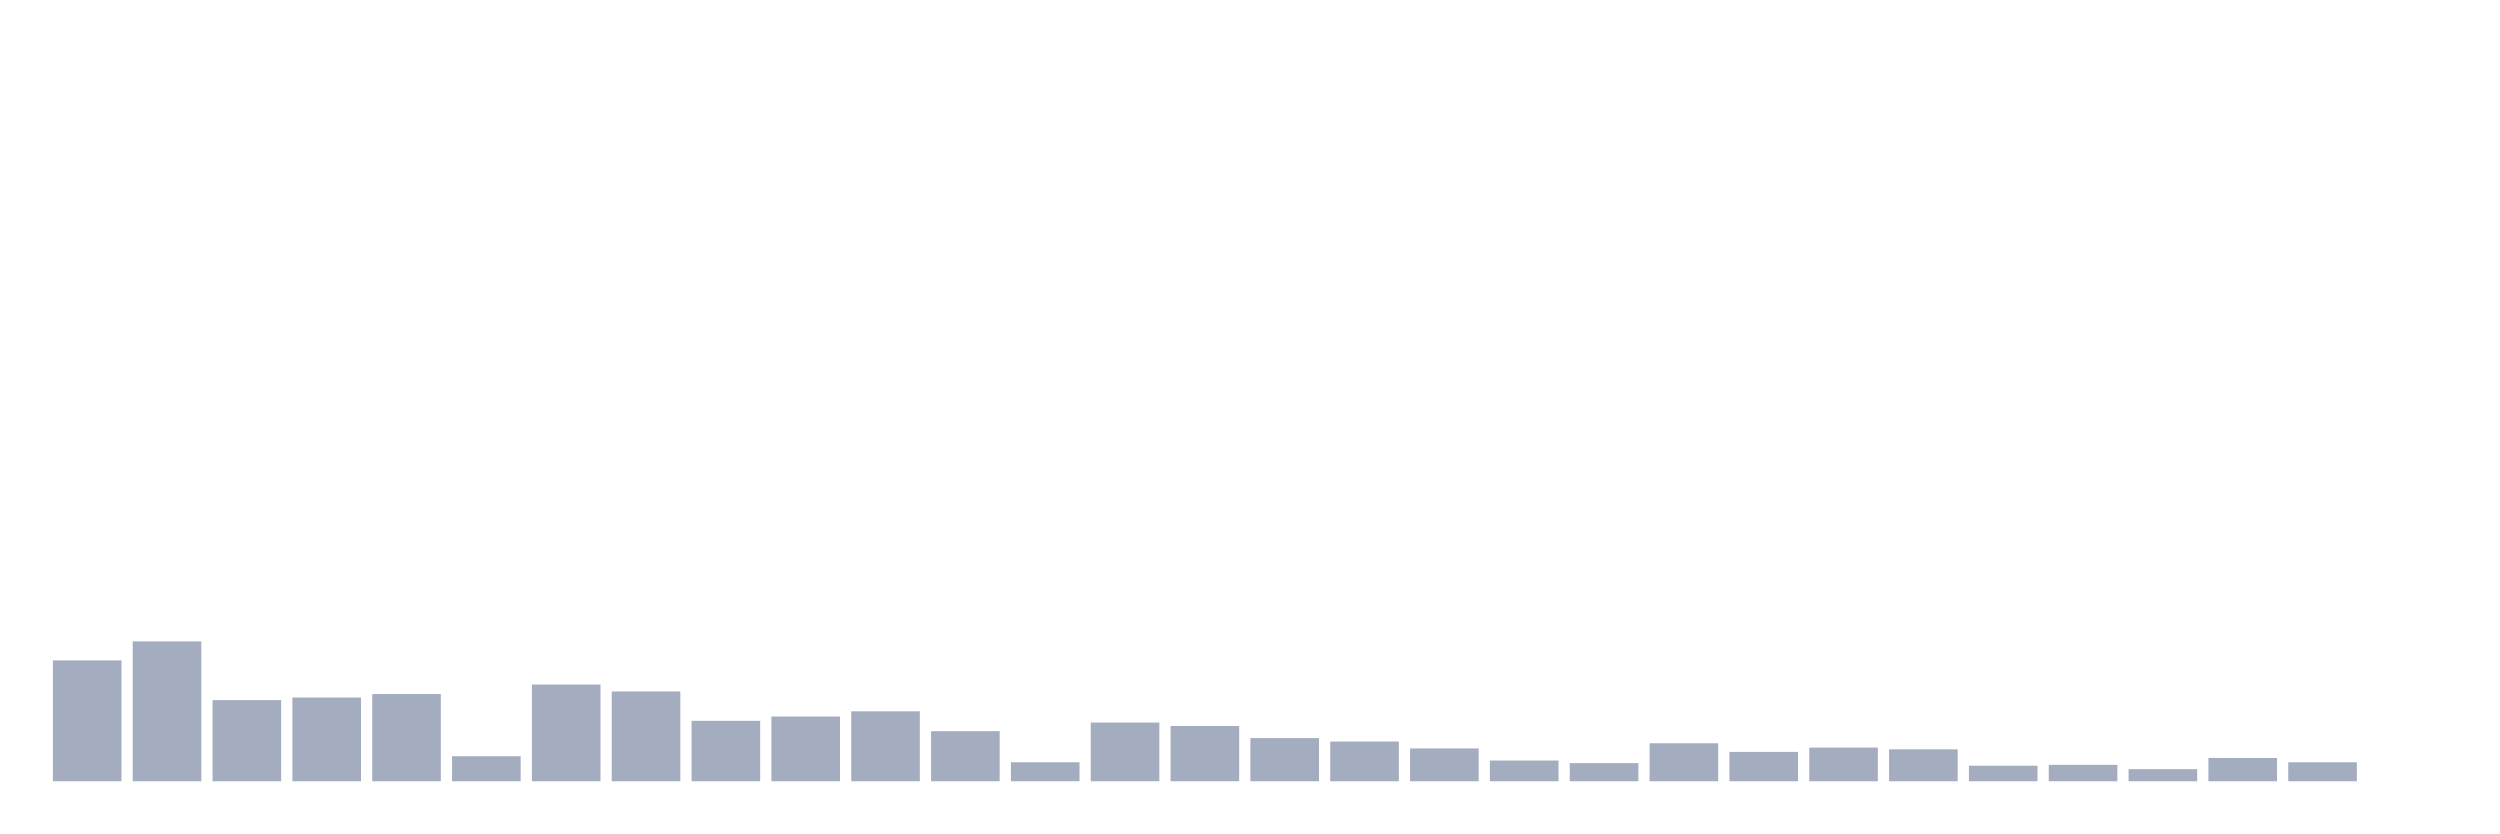
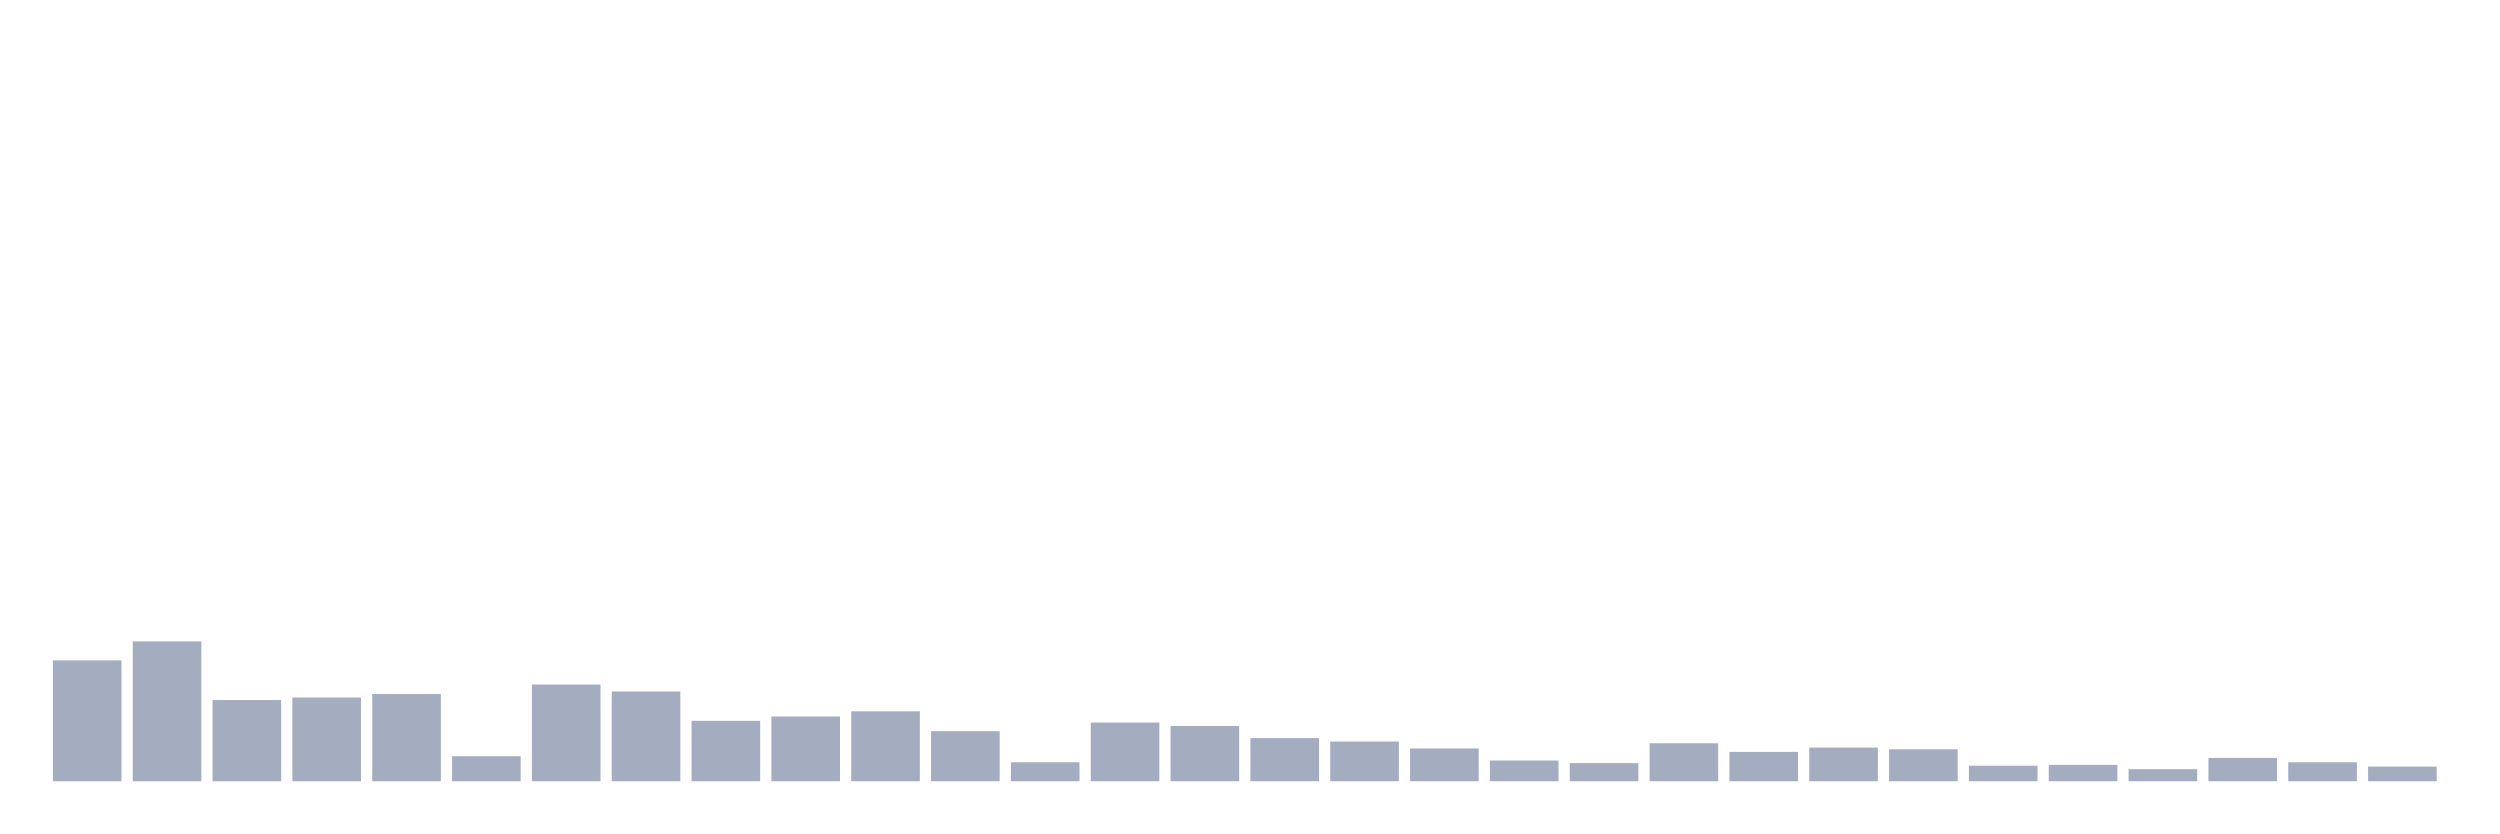
<svg xmlns="http://www.w3.org/2000/svg" viewBox="0 0 480 160">
  <g transform="translate(10,10)">
    <rect class="bar" x="0.153" width="13.175" y="116.792" height="23.208" fill="rgb(164,173,192)" />
    <rect class="bar" x="15.482" width="13.175" y="113.145" height="26.855" fill="rgb(164,173,192)" />
    <rect class="bar" x="30.81" width="13.175" y="124.418" height="15.582" fill="rgb(164,173,192)" />
    <rect class="bar" x="46.138" width="13.175" y="123.92" height="16.08" fill="rgb(164,173,192)" />
    <rect class="bar" x="61.466" width="13.175" y="123.257" height="16.743" fill="rgb(164,173,192)" />
    <rect class="bar" x="76.794" width="13.175" y="135.193" height="4.807" fill="rgb(164,173,192)" />
    <rect class="bar" x="92.123" width="13.175" y="121.434" height="18.566" fill="rgb(164,173,192)" />
    <rect class="bar" x="107.451" width="13.175" y="122.76" height="17.24" fill="rgb(164,173,192)" />
    <rect class="bar" x="122.779" width="13.175" y="128.396" height="11.604" fill="rgb(164,173,192)" />
    <rect class="bar" x="138.107" width="13.175" y="127.567" height="12.433" fill="rgb(164,173,192)" />
    <rect class="bar" x="153.436" width="13.175" y="126.573" height="13.427" fill="rgb(164,173,192)" />
    <rect class="bar" x="168.764" width="13.175" y="130.385" height="9.615" fill="rgb(164,173,192)" />
    <rect class="bar" x="184.092" width="13.175" y="136.353" height="3.647" fill="rgb(164,173,192)" />
    <rect class="bar" x="199.42" width="13.175" y="128.728" height="11.272" fill="rgb(164,173,192)" />
    <rect class="bar" x="214.748" width="13.175" y="129.391" height="10.609" fill="rgb(164,173,192)" />
    <rect class="bar" x="230.077" width="13.175" y="131.712" height="8.288" fill="rgb(164,173,192)" />
    <rect class="bar" x="245.405" width="13.175" y="132.375" height="7.625" fill="rgb(164,173,192)" />
    <rect class="bar" x="260.733" width="13.175" y="133.701" height="6.299" fill="rgb(164,173,192)" />
    <rect class="bar" x="276.061" width="13.175" y="136.022" height="3.978" fill="rgb(164,173,192)" />
    <rect class="bar" x="291.39" width="13.175" y="136.519" height="3.481" fill="rgb(164,173,192)" />
    <rect class="bar" x="306.718" width="13.175" y="132.706" height="7.294" fill="rgb(164,173,192)" />
    <rect class="bar" x="322.046" width="13.175" y="134.364" height="5.636" fill="rgb(164,173,192)" />
    <rect class="bar" x="337.374" width="13.175" y="133.535" height="6.465" fill="rgb(164,173,192)" />
    <rect class="bar" x="352.702" width="13.175" y="133.867" height="6.133" fill="rgb(164,173,192)" />
    <rect class="bar" x="368.031" width="13.175" y="137.016" height="2.984" fill="rgb(164,173,192)" />
    <rect class="bar" x="383.359" width="13.175" y="136.85" height="3.15" fill="rgb(164,173,192)" />
    <rect class="bar" x="398.687" width="13.175" y="137.679" height="2.321" fill="rgb(164,173,192)" />
    <rect class="bar" x="414.015" width="13.175" y="135.524" height="4.476" fill="rgb(164,173,192)" />
    <rect class="bar" x="429.344" width="13.175" y="136.353" height="3.647" fill="rgb(164,173,192)" />
-     <rect class="bar" x="444.672" width="13.175" y="140" height="0" fill="rgb(164,173,192)" />
+     <rect class="bar" x="444.672" width="13.175" y="137.182" height="2.818" fill="rgb(164,173,192)" />
  </g>
</svg>
